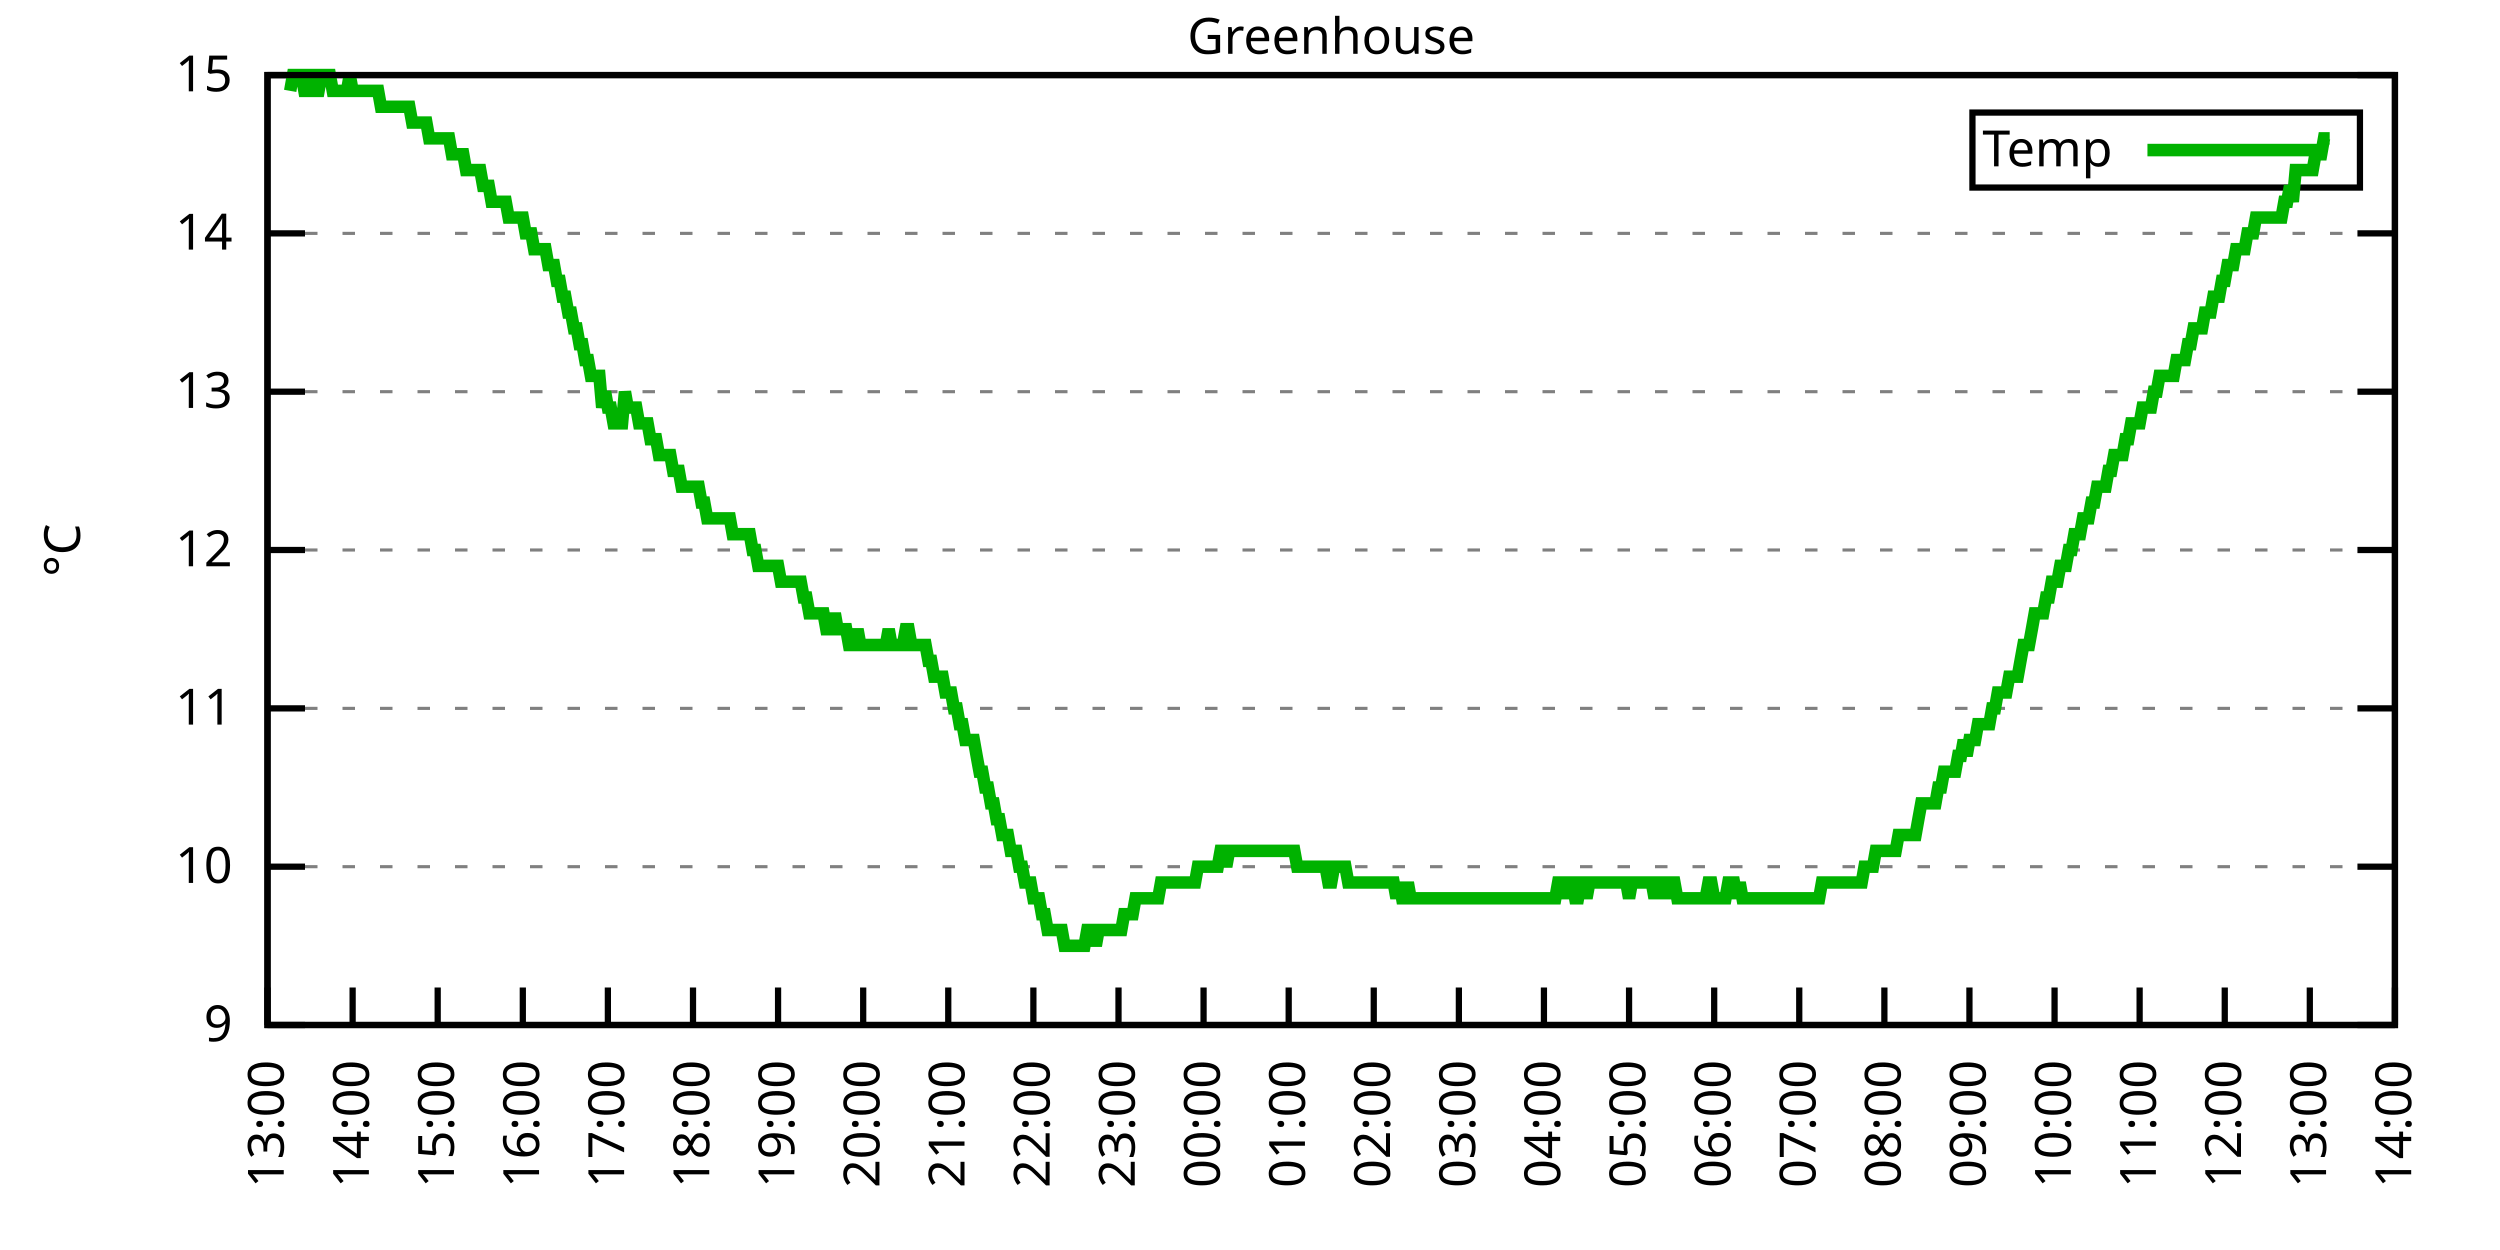
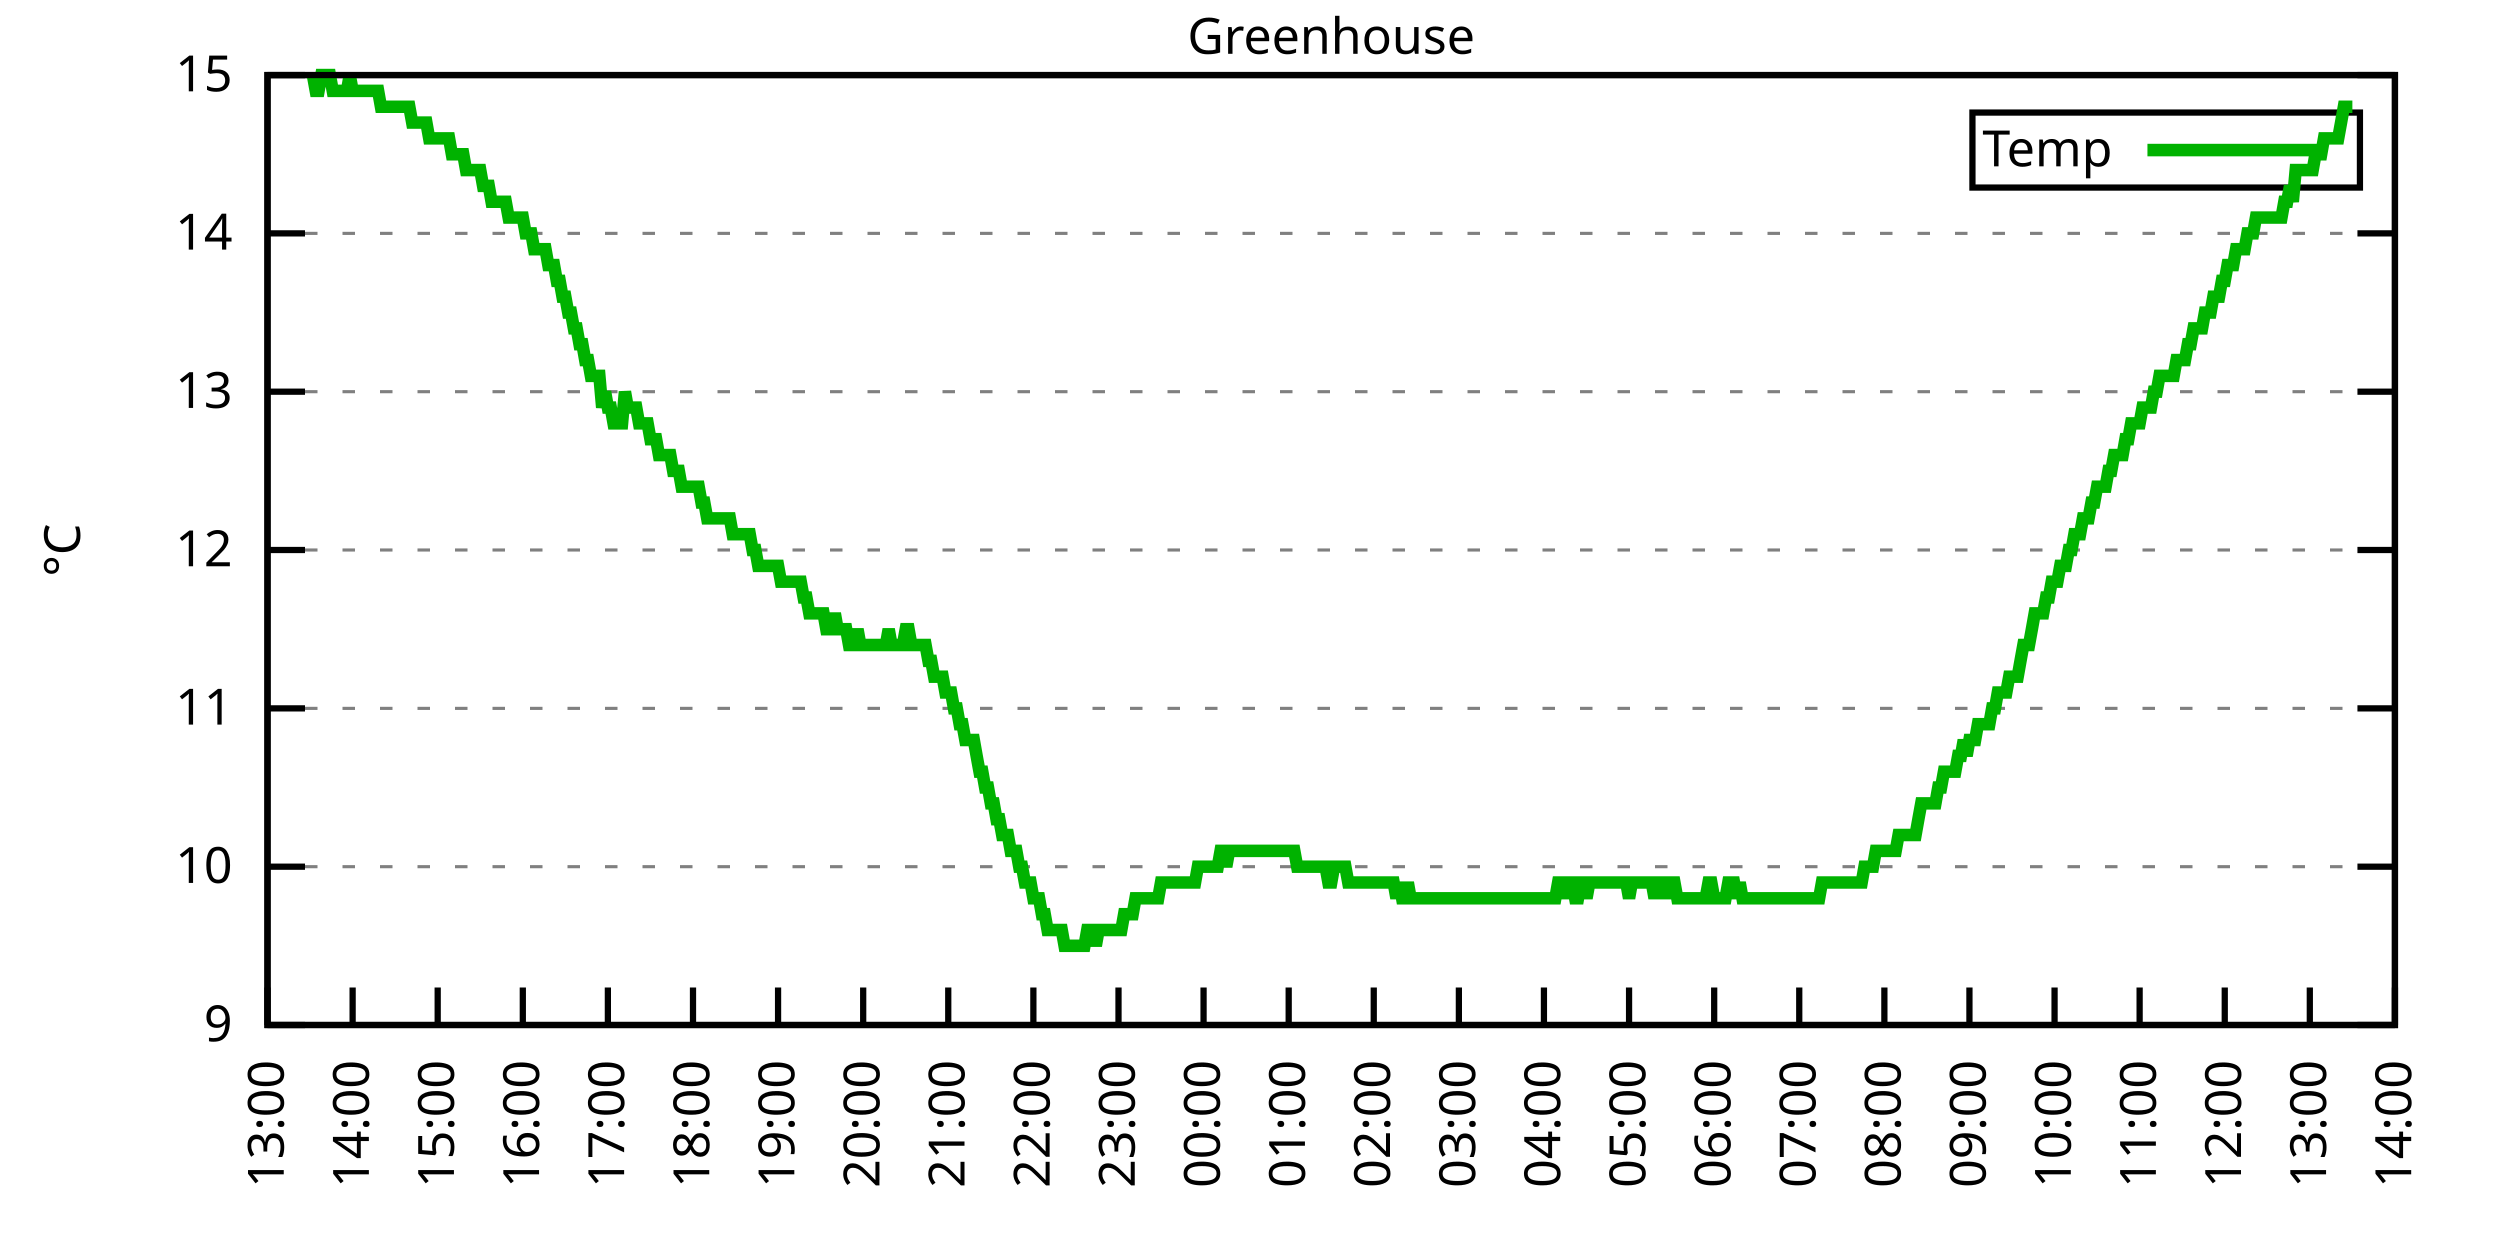
<svg xmlns="http://www.w3.org/2000/svg" xmlns:xlink="http://www.w3.org/1999/xlink" width="400" height="200" viewBox="0 0 400 200">
  <g id="gnuplot_canvas">
    <rect x="0" y="0" width="400" height="200" fill="none" />
    <defs>
      <circle id="gpDot" r="0.5" stroke-width="0.5" stroke="currentColor" />
      <path id="gpPt0" stroke-width="0.333" stroke="currentColor" d="M-1,0 h2 M0,-1 v2" />
      <path id="gpPt1" stroke-width="0.333" stroke="currentColor" d="M-1,-1 L1,1 M1,-1 L-1,1" />
      <path id="gpPt2" stroke-width="0.333" stroke="currentColor" d="M-1,0 L1,0 M0,-1 L0,1 M-1,-1 L1,1 M-1,1 L1,-1" />
      <rect id="gpPt3" stroke-width="0.333" stroke="currentColor" x="-1" y="-1" width="2" height="2" />
      <rect id="gpPt4" stroke-width="0.333" stroke="currentColor" fill="currentColor" x="-1" y="-1" width="2" height="2" />
      <circle id="gpPt5" stroke-width="0.333" stroke="currentColor" cx="0" cy="0" r="1" />
      <use xlink:href="#gpPt5" id="gpPt6" fill="currentColor" stroke="none" />
      <path id="gpPt7" stroke-width="0.333" stroke="currentColor" d="M0,-1.33 L-1.33,0.67 L1.33,0.67 z" />
      <use xlink:href="#gpPt7" id="gpPt8" fill="currentColor" stroke="none" />
      <use xlink:href="#gpPt7" id="gpPt9" stroke="currentColor" transform="rotate(180)" />
      <use xlink:href="#gpPt9" id="gpPt10" fill="currentColor" stroke="none" />
      <use xlink:href="#gpPt3" id="gpPt11" stroke="currentColor" transform="rotate(45)" />
      <use xlink:href="#gpPt11" id="gpPt12" fill="currentColor" stroke="none" />
      <path id="gpPt13" stroke-width="0.333" stroke="currentColor" d="M0,1.330 L1.265,0.411 L0.782,-1.067 L-0.782,-1.076 L-1.265,0.411 z" />
      <use xlink:href="#gpPt13" id="gpPt14" fill="currentColor" stroke="none" />
      <filter id="textbox" filterUnits="objectBoundingBox" x="0" y="0" height="1" width="1">
        <feFlood flood-color="white" flood-opacity="1" result="bgnd" />
        <feComposite in="SourceGraphic" in2="bgnd" operator="atop" />
      </filter>
      <filter id="greybox" filterUnits="objectBoundingBox" x="0" y="0" height="1" width="1">
        <feFlood flood-color="lightgrey" flood-opacity="1" result="grey" />
        <feComposite in="SourceGraphic" in2="grey" operator="atop" />
      </filter>
    </defs>
    <g fill="none" color="white" stroke="currentColor" stroke-width="1.00" stroke-linecap="butt" stroke-linejoin="miter">
</g>
    <g fill="none" color="black" stroke="currentColor" stroke-width="1.00" stroke-linecap="butt" stroke-linejoin="miter">
      <g stroke="none" shape-rendering="crispEdges">
        <polygon fill="rgb(255, 255, 255)" points="42.80,164.00 383.18,164.00 383.18,12.02 42.80,12.02 " />
      </g>
    </g>
    <g fill="none" color="black" stroke="currentColor" stroke-width="1.00" stroke-linecap="butt" stroke-linejoin="miter">
</g>
    <g fill="none" color="black" stroke="black" stroke-width="0.50" stroke-linecap="butt" stroke-linejoin="miter">
</g>
    <g fill="none" color="gray" stroke="currentColor" stroke-width="0.50" stroke-linecap="butt" stroke-linejoin="miter">
      <path stroke="gray" stroke-dasharray="2,4" class="gridline" d="M42.80,164.00 L383.19,164.00  " />
    </g>
    <g fill="none" color="gray" stroke="gray" stroke-width="1.00" stroke-linecap="butt" stroke-linejoin="miter">
</g>
    <g fill="none" color="black" stroke="currentColor" stroke-width="1.00" stroke-linecap="butt" stroke-linejoin="miter">
      <path stroke="black" d="M42.80,164.00 L48.80,164.00 M383.19,164.00 L377.19,164.00  " />
      <g transform="translate(37.20,166.60)" stroke="none" fill="black" font-family="Sans" font-size="8.00" text-anchor="end">
        <text>
          <tspan font-family="Sans"> 9</tspan>
        </text>
      </g>
    </g>
    <g fill="none" color="black" stroke="currentColor" stroke-width="1.00" stroke-linecap="butt" stroke-linejoin="miter">
</g>
    <g fill="none" color="black" stroke="black" stroke-width="0.50" stroke-linecap="butt" stroke-linejoin="miter">
</g>
    <g fill="none" color="gray" stroke="currentColor" stroke-width="0.50" stroke-linecap="butt" stroke-linejoin="miter">
      <path stroke="gray" stroke-dasharray="2,4" class="gridline" d="M42.80,138.67 L383.19,138.67  " />
    </g>
    <g fill="none" color="gray" stroke="gray" stroke-width="1.00" stroke-linecap="butt" stroke-linejoin="miter">
</g>
    <g fill="none" color="black" stroke="currentColor" stroke-width="1.00" stroke-linecap="butt" stroke-linejoin="miter">
      <path stroke="black" d="M42.80,138.67 L48.80,138.67 M383.19,138.67 L377.19,138.67  " />
      <g transform="translate(37.20,141.27)" stroke="none" fill="black" font-family="Sans" font-size="8.00" text-anchor="end">
        <text>
          <tspan font-family="Sans"> 10</tspan>
        </text>
      </g>
    </g>
    <g fill="none" color="black" stroke="currentColor" stroke-width="1.00" stroke-linecap="butt" stroke-linejoin="miter">
</g>
    <g fill="none" color="black" stroke="black" stroke-width="0.50" stroke-linecap="butt" stroke-linejoin="miter">
</g>
    <g fill="none" color="gray" stroke="currentColor" stroke-width="0.50" stroke-linecap="butt" stroke-linejoin="miter">
      <path stroke="gray" stroke-dasharray="2,4" class="gridline" d="M42.80,113.34 L383.19,113.34  " />
    </g>
    <g fill="none" color="gray" stroke="gray" stroke-width="1.00" stroke-linecap="butt" stroke-linejoin="miter">
</g>
    <g fill="none" color="black" stroke="currentColor" stroke-width="1.00" stroke-linecap="butt" stroke-linejoin="miter">
      <path stroke="black" d="M42.80,113.34 L48.80,113.34 M383.19,113.34 L377.19,113.34  " />
      <g transform="translate(37.20,115.94)" stroke="none" fill="black" font-family="Sans" font-size="8.00" text-anchor="end">
        <text>
          <tspan font-family="Sans"> 11</tspan>
        </text>
      </g>
    </g>
    <g fill="none" color="black" stroke="currentColor" stroke-width="1.00" stroke-linecap="butt" stroke-linejoin="miter">
</g>
    <g fill="none" color="black" stroke="black" stroke-width="0.50" stroke-linecap="butt" stroke-linejoin="miter">
</g>
    <g fill="none" color="gray" stroke="currentColor" stroke-width="0.50" stroke-linecap="butt" stroke-linejoin="miter">
      <path stroke="gray" stroke-dasharray="2,4" class="gridline" d="M42.80,88.00 L383.19,88.00  " />
    </g>
    <g fill="none" color="gray" stroke="gray" stroke-width="1.00" stroke-linecap="butt" stroke-linejoin="miter">
</g>
    <g fill="none" color="black" stroke="currentColor" stroke-width="1.00" stroke-linecap="butt" stroke-linejoin="miter">
      <path stroke="black" d="M42.80,88.00 L48.80,88.00 M383.19,88.00 L377.19,88.00  " />
      <g transform="translate(37.20,90.60)" stroke="none" fill="black" font-family="Sans" font-size="8.00" text-anchor="end">
        <text>
          <tspan font-family="Sans"> 12</tspan>
        </text>
      </g>
    </g>
    <g fill="none" color="black" stroke="currentColor" stroke-width="1.00" stroke-linecap="butt" stroke-linejoin="miter">
</g>
    <g fill="none" color="black" stroke="black" stroke-width="0.50" stroke-linecap="butt" stroke-linejoin="miter">
</g>
    <g fill="none" color="gray" stroke="currentColor" stroke-width="0.50" stroke-linecap="butt" stroke-linejoin="miter">
      <path stroke="gray" stroke-dasharray="2,4" class="gridline" d="M42.80,62.67 L383.19,62.67  " />
    </g>
    <g fill="none" color="gray" stroke="gray" stroke-width="1.00" stroke-linecap="butt" stroke-linejoin="miter">
</g>
    <g fill="none" color="black" stroke="currentColor" stroke-width="1.00" stroke-linecap="butt" stroke-linejoin="miter">
      <path stroke="black" d="M42.80,62.67 L48.80,62.67 M383.19,62.67 L377.19,62.67  " />
      <g transform="translate(37.20,65.27)" stroke="none" fill="black" font-family="Sans" font-size="8.00" text-anchor="end">
        <text>
          <tspan font-family="Sans"> 13</tspan>
        </text>
      </g>
    </g>
    <g fill="none" color="black" stroke="currentColor" stroke-width="1.00" stroke-linecap="butt" stroke-linejoin="miter">
</g>
    <g fill="none" color="black" stroke="black" stroke-width="0.50" stroke-linecap="butt" stroke-linejoin="miter">
</g>
    <g fill="none" color="gray" stroke="currentColor" stroke-width="0.50" stroke-linecap="butt" stroke-linejoin="miter">
      <path stroke="gray" stroke-dasharray="2,4" class="gridline" d="M42.80,37.34 L383.19,37.34  " />
    </g>
    <g fill="none" color="gray" stroke="gray" stroke-width="1.00" stroke-linecap="butt" stroke-linejoin="miter">
</g>
    <g fill="none" color="black" stroke="currentColor" stroke-width="1.00" stroke-linecap="butt" stroke-linejoin="miter">
      <path stroke="black" d="M42.80,37.34 L48.80,37.34 M383.19,37.34 L377.19,37.34  " />
      <g transform="translate(37.20,39.94)" stroke="none" fill="black" font-family="Sans" font-size="8.00" text-anchor="end">
        <text>
          <tspan font-family="Sans"> 14</tspan>
        </text>
      </g>
    </g>
    <g fill="none" color="black" stroke="currentColor" stroke-width="1.00" stroke-linecap="butt" stroke-linejoin="miter">
</g>
    <g fill="none" color="black" stroke="black" stroke-width="0.50" stroke-linecap="butt" stroke-linejoin="miter">
</g>
    <g fill="none" color="gray" stroke="currentColor" stroke-width="0.50" stroke-linecap="butt" stroke-linejoin="miter">
      <path stroke="gray" stroke-dasharray="2,4" class="gridline" d="M42.80,12.01 L383.19,12.01  " />
    </g>
    <g fill="none" color="gray" stroke="gray" stroke-width="1.00" stroke-linecap="butt" stroke-linejoin="miter">
</g>
    <g fill="none" color="black" stroke="currentColor" stroke-width="1.00" stroke-linecap="butt" stroke-linejoin="miter">
      <path stroke="black" d="M42.80,12.01 L48.80,12.01 M383.19,12.01 L377.19,12.01  " />
      <g transform="translate(37.20,14.61)" stroke="none" fill="black" font-family="Sans" font-size="8.00" text-anchor="end">
        <text>
          <tspan font-family="Sans"> 15</tspan>
        </text>
      </g>
    </g>
    <g fill="none" color="black" stroke="currentColor" stroke-width="1.00" stroke-linecap="butt" stroke-linejoin="miter">
      <path stroke="black" d="M42.80,164.00 L42.80,158.00  " />
      <g transform="translate(45.40,169.60) rotate(270.00)" stroke="none" fill="black" font-family="Sans" font-size="8.00" text-anchor="end">
        <text>
          <tspan font-family="Sans">13:00</tspan>
        </text>
      </g>
    </g>
    <g fill="none" color="black" stroke="currentColor" stroke-width="1.00" stroke-linecap="butt" stroke-linejoin="miter">
      <path stroke="black" d="M56.42,164.00 L56.42,158.00  " />
      <g transform="translate(59.02,169.60) rotate(270.00)" stroke="none" fill="black" font-family="Sans" font-size="8.00" text-anchor="end">
        <text>
          <tspan font-family="Sans">14:00</tspan>
        </text>
      </g>
    </g>
    <g fill="none" color="black" stroke="currentColor" stroke-width="1.00" stroke-linecap="butt" stroke-linejoin="miter">
      <path stroke="black" d="M70.03,164.00 L70.03,158.00  " />
      <g transform="translate(72.63,169.60) rotate(270.00)" stroke="none" fill="black" font-family="Sans" font-size="8.00" text-anchor="end">
        <text>
          <tspan font-family="Sans">15:00</tspan>
        </text>
      </g>
    </g>
    <g fill="none" color="black" stroke="currentColor" stroke-width="1.00" stroke-linecap="butt" stroke-linejoin="miter">
      <path stroke="black" d="M83.65,164.00 L83.65,158.00  " />
      <g transform="translate(86.25,169.60) rotate(270.00)" stroke="none" fill="black" font-family="Sans" font-size="8.00" text-anchor="end">
        <text>
          <tspan font-family="Sans">16:00</tspan>
        </text>
      </g>
    </g>
    <g fill="none" color="black" stroke="currentColor" stroke-width="1.00" stroke-linecap="butt" stroke-linejoin="miter">
      <path stroke="black" d="M97.26,164.00 L97.26,158.00  " />
      <g transform="translate(99.86,169.60) rotate(270.00)" stroke="none" fill="black" font-family="Sans" font-size="8.00" text-anchor="end">
        <text>
          <tspan font-family="Sans">17:00</tspan>
        </text>
      </g>
    </g>
    <g fill="none" color="black" stroke="currentColor" stroke-width="1.00" stroke-linecap="butt" stroke-linejoin="miter">
      <path stroke="black" d="M110.88,164.00 L110.88,158.00  " />
      <g transform="translate(113.48,169.60) rotate(270.00)" stroke="none" fill="black" font-family="Sans" font-size="8.00" text-anchor="end">
        <text>
          <tspan font-family="Sans">18:00</tspan>
        </text>
      </g>
    </g>
    <g fill="none" color="black" stroke="currentColor" stroke-width="1.00" stroke-linecap="butt" stroke-linejoin="miter">
      <path stroke="black" d="M124.49,164.00 L124.49,158.00  " />
      <g transform="translate(127.09,169.60) rotate(270.00)" stroke="none" fill="black" font-family="Sans" font-size="8.00" text-anchor="end">
        <text>
          <tspan font-family="Sans">19:00</tspan>
        </text>
      </g>
    </g>
    <g fill="none" color="black" stroke="currentColor" stroke-width="1.00" stroke-linecap="butt" stroke-linejoin="miter">
      <path stroke="black" d="M138.11,164.00 L138.11,158.00  " />
      <g transform="translate(140.71,169.60) rotate(270.00)" stroke="none" fill="black" font-family="Sans" font-size="8.00" text-anchor="end">
        <text>
          <tspan font-family="Sans">20:00</tspan>
        </text>
      </g>
    </g>
    <g fill="none" color="black" stroke="currentColor" stroke-width="1.00" stroke-linecap="butt" stroke-linejoin="miter">
      <path stroke="black" d="M151.72,164.00 L151.72,158.00  " />
      <g transform="translate(154.32,169.60) rotate(270.00)" stroke="none" fill="black" font-family="Sans" font-size="8.00" text-anchor="end">
        <text>
          <tspan font-family="Sans">21:00</tspan>
        </text>
      </g>
    </g>
    <g fill="none" color="black" stroke="currentColor" stroke-width="1.00" stroke-linecap="butt" stroke-linejoin="miter">
      <path stroke="black" d="M165.34,164.00 L165.34,158.00  " />
      <g transform="translate(167.94,169.60) rotate(270.00)" stroke="none" fill="black" font-family="Sans" font-size="8.00" text-anchor="end">
        <text>
          <tspan font-family="Sans">22:00</tspan>
        </text>
      </g>
    </g>
    <g fill="none" color="black" stroke="currentColor" stroke-width="1.00" stroke-linecap="butt" stroke-linejoin="miter">
      <path stroke="black" d="M178.96,164.00 L178.96,158.00  " />
      <g transform="translate(181.56,169.60) rotate(270.00)" stroke="none" fill="black" font-family="Sans" font-size="8.00" text-anchor="end">
        <text>
          <tspan font-family="Sans">23:00</tspan>
        </text>
      </g>
    </g>
    <g fill="none" color="black" stroke="currentColor" stroke-width="1.00" stroke-linecap="butt" stroke-linejoin="miter">
      <path stroke="black" d="M192.57,164.00 L192.57,158.00  " />
      <g transform="translate(195.17,169.60) rotate(270.00)" stroke="none" fill="black" font-family="Sans" font-size="8.00" text-anchor="end">
        <text>
          <tspan font-family="Sans">00:00</tspan>
        </text>
      </g>
    </g>
    <g fill="none" color="black" stroke="currentColor" stroke-width="1.00" stroke-linecap="butt" stroke-linejoin="miter">
      <path stroke="black" d="M206.19,164.00 L206.19,158.00  " />
      <g transform="translate(208.79,169.60) rotate(270.00)" stroke="none" fill="black" font-family="Sans" font-size="8.00" text-anchor="end">
        <text>
          <tspan font-family="Sans">01:00</tspan>
        </text>
      </g>
    </g>
    <g fill="none" color="black" stroke="currentColor" stroke-width="1.00" stroke-linecap="butt" stroke-linejoin="miter">
      <path stroke="black" d="M219.80,164.00 L219.80,158.00  " />
      <g transform="translate(222.40,169.60) rotate(270.00)" stroke="none" fill="black" font-family="Sans" font-size="8.00" text-anchor="end">
        <text>
          <tspan font-family="Sans">02:00</tspan>
        </text>
      </g>
    </g>
    <g fill="none" color="black" stroke="currentColor" stroke-width="1.00" stroke-linecap="butt" stroke-linejoin="miter">
      <path stroke="black" d="M233.42,164.00 L233.42,158.00  " />
      <g transform="translate(236.02,169.60) rotate(270.00)" stroke="none" fill="black" font-family="Sans" font-size="8.00" text-anchor="end">
        <text>
          <tspan font-family="Sans">03:00</tspan>
        </text>
      </g>
    </g>
    <g fill="none" color="black" stroke="currentColor" stroke-width="1.00" stroke-linecap="butt" stroke-linejoin="miter">
      <path stroke="black" d="M247.03,164.00 L247.03,158.00  " />
      <g transform="translate(249.63,169.60) rotate(270.00)" stroke="none" fill="black" font-family="Sans" font-size="8.00" text-anchor="end">
        <text>
          <tspan font-family="Sans">04:00</tspan>
        </text>
      </g>
    </g>
    <g fill="none" color="black" stroke="currentColor" stroke-width="1.00" stroke-linecap="butt" stroke-linejoin="miter">
      <path stroke="black" d="M260.65,164.00 L260.65,158.00  " />
      <g transform="translate(263.25,169.60) rotate(270.00)" stroke="none" fill="black" font-family="Sans" font-size="8.00" text-anchor="end">
        <text>
          <tspan font-family="Sans">05:00</tspan>
        </text>
      </g>
    </g>
    <g fill="none" color="black" stroke="currentColor" stroke-width="1.00" stroke-linecap="butt" stroke-linejoin="miter">
      <path stroke="black" d="M274.27,164.00 L274.27,158.00  " />
      <g transform="translate(276.87,169.60) rotate(270.00)" stroke="none" fill="black" font-family="Sans" font-size="8.00" text-anchor="end">
        <text>
          <tspan font-family="Sans">06:00</tspan>
        </text>
      </g>
    </g>
    <g fill="none" color="black" stroke="currentColor" stroke-width="1.00" stroke-linecap="butt" stroke-linejoin="miter">
      <path stroke="black" d="M287.88,164.00 L287.88,158.00  " />
      <g transform="translate(290.48,169.60) rotate(270.00)" stroke="none" fill="black" font-family="Sans" font-size="8.00" text-anchor="end">
        <text>
          <tspan font-family="Sans">07:00</tspan>
        </text>
      </g>
    </g>
    <g fill="none" color="black" stroke="currentColor" stroke-width="1.00" stroke-linecap="butt" stroke-linejoin="miter">
      <path stroke="black" d="M301.50,164.00 L301.50,158.00  " />
      <g transform="translate(304.10,169.60) rotate(270.00)" stroke="none" fill="black" font-family="Sans" font-size="8.00" text-anchor="end">
        <text>
          <tspan font-family="Sans">08:00</tspan>
        </text>
      </g>
    </g>
    <g fill="none" color="black" stroke="currentColor" stroke-width="1.00" stroke-linecap="butt" stroke-linejoin="miter">
      <path stroke="black" d="M315.11,164.00 L315.11,158.00  " />
      <g transform="translate(317.71,169.60) rotate(270.00)" stroke="none" fill="black" font-family="Sans" font-size="8.00" text-anchor="end">
        <text>
          <tspan font-family="Sans">09:00</tspan>
        </text>
      </g>
    </g>
    <g fill="none" color="black" stroke="currentColor" stroke-width="1.00" stroke-linecap="butt" stroke-linejoin="miter">
      <path stroke="black" d="M328.73,164.00 L328.73,158.00  " />
      <g transform="translate(331.33,169.60) rotate(270.00)" stroke="none" fill="black" font-family="Sans" font-size="8.00" text-anchor="end">
        <text>
          <tspan font-family="Sans">10:00</tspan>
        </text>
      </g>
    </g>
    <g fill="none" color="black" stroke="currentColor" stroke-width="1.00" stroke-linecap="butt" stroke-linejoin="miter">
      <path stroke="black" d="M342.34,164.00 L342.34,158.00  " />
      <g transform="translate(344.94,169.60) rotate(270.00)" stroke="none" fill="black" font-family="Sans" font-size="8.00" text-anchor="end">
        <text>
          <tspan font-family="Sans">11:00</tspan>
        </text>
      </g>
    </g>
    <g fill="none" color="black" stroke="currentColor" stroke-width="1.00" stroke-linecap="butt" stroke-linejoin="miter">
      <path stroke="black" d="M355.96,164.00 L355.96,158.00  " />
      <g transform="translate(358.56,169.60) rotate(270.00)" stroke="none" fill="black" font-family="Sans" font-size="8.00" text-anchor="end">
        <text>
          <tspan font-family="Sans">12:00</tspan>
        </text>
      </g>
    </g>
    <g fill="none" color="black" stroke="currentColor" stroke-width="1.00" stroke-linecap="butt" stroke-linejoin="miter">
      <path stroke="black" d="M369.57,164.00 L369.57,158.00  " />
      <g transform="translate(372.17,169.60) rotate(270.00)" stroke="none" fill="black" font-family="Sans" font-size="8.00" text-anchor="end">
        <text>
          <tspan font-family="Sans">13:00</tspan>
        </text>
      </g>
    </g>
    <g fill="none" color="black" stroke="currentColor" stroke-width="1.00" stroke-linecap="butt" stroke-linejoin="miter">
      <path stroke="black" d="M383.19,164.00 L383.19,158.00  " />
      <g transform="translate(385.79,169.60) rotate(270.00)" stroke="none" fill="black" font-family="Sans" font-size="8.00" text-anchor="end">
        <text>
          <tspan font-family="Sans">14:00</tspan>
        </text>
      </g>
    </g>
    <g fill="none" color="black" stroke="currentColor" stroke-width="1.00" stroke-linecap="butt" stroke-linejoin="miter">
</g>
    <g fill="none" color="black" stroke="currentColor" stroke-width="1.00" stroke-linecap="butt" stroke-linejoin="miter">
      <path stroke="black" d="M42.80,12.01 L42.80,164.00 L383.19,164.00 L383.19,12.01 L42.80,12.01 Z  " />
    </g>
    <g fill="none" color="black" stroke="currentColor" stroke-width="1.00" stroke-linecap="butt" stroke-linejoin="miter">
</g>
    <g fill="none" color="black" stroke="currentColor" stroke-width="1.00" stroke-linecap="butt" stroke-linejoin="miter">
      <path stroke="black" d="M315.59,30.01 L315.59,18.01 L377.59,18.01 L377.59,30.01 L315.59,30.01 Z  " />
    </g>
    <g id="Greenhouse_plot_1">
      <g fill="none" color="white" stroke="black" stroke-width="2.00" stroke-linecap="butt" stroke-linejoin="miter">
</g>
      <g fill="none" color="black" stroke="currentColor" stroke-width="2.00" stroke-linecap="butt" stroke-linejoin="miter">
        <g transform="translate(337.99,26.61)" stroke="none" fill="black" font-family="Sans" font-size="8.00" text-anchor="end">
          <text>
            <tspan font-family="Sans">Temp</tspan>
          </text>
        </g>
      </g>
      <g fill="none" color="black" stroke="currentColor" stroke-width="2.00" stroke-linecap="butt" stroke-linejoin="miter">
-         <path stroke="rgb(  0, 178,   0)" d="M343.59,24.01 L371.99,24.01 M46.43,14.54 L46.88,12.01 L47.34,12.01 L47.79,12.01 L48.25,12.01 L48.70,14.54   L49.15,14.54 L49.61,12.01 L50.06,12.01 L50.52,14.54 L50.97,14.54 L51.42,12.01 L51.88,12.01 L52.33,12.01   L52.78,12.01 L53.24,14.54 L53.69,14.54 L54.15,14.54 L54.60,14.54 L55.05,14.54 L55.51,14.54 L55.96,12.01   L56.42,14.54 L56.87,14.54 L57.32,14.54 L57.78,14.54 L58.23,14.54 L58.68,14.54 L59.14,14.54 L59.59,14.54   L60.05,14.54 L60.50,14.54 L60.95,17.08 L61.41,17.08 L61.86,17.08 L62.32,17.08 L62.77,17.08 L63.22,17.08   L63.68,17.08 L64.13,17.08 L64.58,17.08 L65.04,17.08 L65.49,17.08 L65.95,19.61 L66.40,19.61 L66.85,19.61   L67.31,19.61 L67.76,19.61 L68.22,19.61 L68.67,22.14 L69.12,22.14 L69.58,22.14 L70.03,22.14 L70.49,22.14   L70.94,22.14 L71.39,22.14 L71.85,22.14 L72.30,24.68 L72.75,24.68 L73.21,24.68 L73.66,24.68 L74.12,24.68   L74.57,27.21 L75.02,27.21 L75.48,27.21 L75.93,27.21 L76.39,27.21 L76.84,27.21 L77.29,29.74 L77.75,29.74   L78.20,29.74 L78.65,32.28 L79.11,32.28 L79.56,32.28 L80.02,32.28 L80.47,32.28 L80.92,32.28 L81.38,34.81   L81.83,34.81 L82.29,34.81 L82.74,34.81 L83.19,34.81 L83.65,34.81 L84.10,37.34 L84.55,37.34 L85.01,37.34   L85.46,39.87 L85.92,39.87 L86.37,39.87 L86.82,39.87 L87.28,39.87 L87.73,42.41 L88.19,42.41 L88.64,42.41   L89.09,44.94 L89.55,44.94 L90.00,47.47 L90.45,47.47 L90.91,50.01 L91.36,50.01 L91.82,52.54 L92.27,52.54   L92.72,55.07 L93.18,55.07 L93.63,57.61 L94.09,57.61 L94.54,60.14 L94.99,60.14 L95.45,60.14 L95.90,60.14   L96.35,65.21 L96.81,62.67 L97.26,65.21 L97.72,65.21 L98.17,67.74 L98.62,67.74 L99.08,67.74 L99.53,67.74   L99.99,62.67 L100.44,65.21 L100.89,65.21 L101.35,65.21 L101.80,65.21 L102.25,67.74 L102.71,67.74 L103.16,67.74   L103.62,67.74 L104.07,70.27 L104.52,70.27 L104.98,70.27 L105.43,72.81 L105.89,72.81 L106.34,72.81 L106.79,72.81   L107.25,72.81 L107.70,75.34 L108.15,75.34 L108.61,75.34 L109.06,77.87 L109.52,77.87 L109.97,77.87 L110.42,77.87   L110.88,77.87 L111.33,77.87 L111.79,77.87 L112.24,80.41 L112.69,80.41 L113.15,82.94 L113.60,82.94 L114.05,82.94   L114.51,82.94 L114.96,82.94 L115.42,82.94 L115.87,82.94 L116.32,82.94 L116.78,82.94 L117.23,85.47 L117.69,85.47   L118.14,85.47 L118.59,85.47 L119.05,85.47 L119.50,85.47 L119.96,85.47 L120.41,88.00 L120.86,88.00 L121.32,90.54   L121.77,90.54 L122.22,90.54 L122.68,90.54 L123.13,90.54 L123.59,90.54 L124.04,90.54 L124.49,90.54 L124.95,93.07   L125.40,93.07 L125.86,93.07 L126.31,93.07 L126.76,93.07 L127.22,93.07 L127.67,93.07 L128.12,93.07 L128.58,95.60   L129.03,95.60 L129.49,98.14 L129.94,98.14 L130.39,98.14 L130.85,98.14 L131.30,98.14 L131.76,98.14 L132.21,100.67   L132.66,100.67 L133.12,100.67 L133.57,98.14 L134.02,100.67 L134.48,100.67 L134.93,100.67 L135.39,100.67 L135.84,103.20   L136.29,103.20 L136.75,103.20 L137.20,100.67 L137.66,103.20 L138.11,103.20 L138.56,103.20 L139.02,103.20 L139.47,103.20   L139.92,103.20 L140.38,103.20 L140.83,103.20 L141.29,103.20 L141.74,103.20 L142.19,100.67 L142.65,103.20 L143.10,103.20   L143.56,103.20 L144.01,103.20 L144.46,103.20 L144.92,100.67 L145.37,100.67 L145.82,103.20 L146.28,103.20 L146.73,103.20   L147.19,103.20 L147.64,103.20 L148.09,103.20 L148.55,105.74 L149.00,105.74 L149.46,108.27 L149.91,108.27 L150.36,108.27   L150.82,108.27 L151.27,110.80 L151.72,110.80 L152.18,110.80 L152.63,113.34 L153.09,113.34 L153.54,115.87 L153.99,115.87   L154.45,118.40 L154.90,118.40 L155.36,118.40 L155.81,118.40 L156.26,120.94 L156.72,123.47 L157.17,123.47 L157.62,126.00   L158.08,126.00 L158.53,128.54 L158.99,128.54 L159.44,131.07 L159.89,131.07 L160.35,133.60 L160.80,133.60 L161.26,133.60   L161.71,136.14 L162.16,136.14 L162.62,136.14 L163.07,138.67 L163.52,138.67 L163.98,141.20 L164.43,141.20 L164.89,141.20   L165.34,143.73 L165.79,143.73 L166.25,143.73 L166.70,146.27 L167.16,146.27 L167.61,148.80 L168.06,148.80 L168.52,148.80   L168.97,148.80 L169.43,148.80 L169.88,148.80 L170.33,151.33 L170.79,151.33 L171.24,151.33 L171.69,151.33 L172.15,151.33   L172.60,151.33 L173.06,151.33 L173.51,151.33 L173.96,148.80 L174.42,148.80 L174.87,148.80 L175.33,151.33 L175.78,148.80   L176.23,148.80 L176.69,148.80 L177.14,148.80 L177.59,148.80 L178.05,148.80 L178.50,148.80 L178.96,148.80 L179.41,148.80   L179.86,146.27 L180.32,146.27 L180.77,146.27 L181.23,146.27 L181.68,143.73 L182.13,143.73 L182.59,143.73 L183.04,143.73   L183.49,143.73 L183.95,143.73 L184.40,143.73 L184.86,143.73 L185.31,143.73 L185.76,141.20 L186.22,141.20 L186.67,141.20   L187.13,141.20 L187.58,141.20 L188.03,141.20 L188.49,141.20 L188.94,141.20 L189.39,141.20 L189.85,141.20 L190.30,141.20   L190.76,141.20 L191.21,141.20 L191.66,138.67 L192.12,138.67 L192.57,138.67 L193.03,138.67 L193.48,138.67 L193.93,138.67   L194.39,138.67 L194.84,138.67 L195.29,136.14 L195.75,136.14 L196.20,138.67 L196.66,136.14 L197.11,136.14 L197.56,136.14   L198.02,136.14 L198.47,136.14 L198.93,136.14 L199.38,136.14 L199.83,136.14 L200.29,136.14 L200.74,136.14 L201.19,136.14   L201.65,136.14 L202.10,136.14 L202.56,136.14 L203.01,136.14 L203.46,136.14 L203.92,136.14 L204.37,136.14 L204.83,136.14   L205.28,136.14 L205.73,136.14 L206.19,136.14 L206.64,136.14 L207.09,136.14 L207.55,138.67 L208.00,138.67 L208.46,138.67   L208.91,138.67 L209.36,138.67 L209.82,138.67 L210.27,138.67 L210.73,138.67 L211.18,138.67 L211.63,138.67 L212.09,138.67   L212.54,141.20 L213.00,141.20 L213.45,138.67 L213.90,138.67 L214.36,138.67 L214.81,138.67 L215.26,138.67 L215.72,141.20   L216.17,141.20 L216.63,141.20 L217.08,141.20 L217.53,141.20 L217.99,141.20 L218.44,141.20 L218.90,141.20 L219.35,141.20   L219.80,141.20 L220.26,141.20 L220.71,141.20 L221.16,141.20 L221.62,141.20 L222.07,141.20 L222.53,141.20 L222.98,141.20   L223.43,143.73 L223.89,141.20 L224.34,143.73 L224.80,143.73 L225.25,141.20 L225.70,143.73 L226.16,143.73 L226.61,143.73   L227.06,143.73 L227.52,143.73 L227.97,143.73 L228.43,143.73 L228.88,143.73 L229.33,143.73 L229.79,143.73 L230.24,143.73   L230.70,143.73 L231.15,143.73 L231.60,143.73 L232.06,143.73 L232.51,143.73 L232.96,143.73 L233.42,143.73 L233.87,143.73   L234.33,143.73 L234.78,143.73 L235.23,143.73 L235.69,143.73 L236.14,143.73 L236.60,143.73 L237.05,143.73 L237.50,143.73   L237.96,143.73 L238.41,143.73 L238.86,143.73 L239.32,143.73 L239.77,143.73 L240.23,143.73 L240.68,143.73 L241.13,143.73   L241.59,143.73 L242.04,143.73 L242.50,143.73 L242.95,143.73 L243.40,143.73 L243.86,143.73 L244.31,143.73 L244.76,143.73   L245.22,143.73 L245.67,143.73 L246.13,143.73 L246.58,143.73 L247.03,143.73 L247.49,143.73 L247.94,143.73 L248.40,143.73   L248.85,143.73 L249.30,141.20 L249.76,141.20 L250.21,143.73 L250.66,141.20 L251.12,141.20 L251.57,141.20 L252.03,143.73   L252.48,143.73 L252.93,141.20 L253.39,141.20 L253.84,143.73 L254.30,141.20 L254.75,141.20 L255.20,141.20 L255.66,141.20   L256.11,141.20 L256.56,141.20 L257.02,141.20 L257.47,141.20 L257.93,141.20 L258.38,141.20 L258.83,141.20 L259.29,141.20   L259.74,141.20 L260.20,141.20 L260.65,143.73 L261.10,141.20 L261.56,141.20 L262.01,141.20 L262.47,141.20 L262.92,141.20   L263.37,141.20 L263.83,141.20 L264.28,141.20 L264.73,143.73 L265.19,141.20 L265.64,141.20 L266.10,141.20 L266.55,143.73   L267.00,141.20 L267.46,141.20 L267.91,141.20 L268.37,143.73 L268.82,143.73 L269.27,143.73 L269.73,143.73 L270.18,143.73   L270.63,143.73 L271.09,143.73 L271.54,143.73 L272.00,143.73 L272.45,143.73 L272.90,143.73 L273.36,141.20 L273.81,141.20   L274.27,143.73 L274.72,143.73 L275.17,143.73 L275.63,143.73 L276.08,143.73 L276.53,141.20 L276.99,141.20 L277.44,141.20   L277.90,143.73 L278.35,141.20 L278.80,143.73 L279.26,143.73 L279.71,143.73 L280.17,143.73 L280.62,143.73 L281.07,143.73   L281.53,143.73 L281.98,143.73 L282.43,143.73 L282.89,143.73 L283.34,143.73 L283.80,143.73 L284.25,143.73 L284.70,143.73   L285.16,143.73 L285.61,143.73 L286.07,143.73 L286.52,143.73 L286.97,143.73 L287.43,143.73 L287.88,143.73 L288.33,143.73   L288.79,143.73 L289.24,143.73 L289.70,143.73 L290.15,143.73 L290.60,143.73 L291.06,143.73 L291.51,141.20 L291.97,141.20   L292.42,141.20 L292.87,141.20 L293.33,141.20 L293.78,141.20 L294.23,141.20 L294.69,141.20 L295.14,141.20 L295.60,141.20   L296.05,141.20 L296.50,141.20 L296.96,141.20 L297.41,141.20 L297.87,141.20 L298.32,138.67 L298.77,138.67 L299.23,138.67   L299.68,138.67 L300.13,136.14 L300.59,136.14 L301.04,136.14 L301.50,136.14 L301.95,136.14 L302.40,136.14 L302.86,136.14   L303.31,136.14 L303.77,133.60 L304.22,133.60 L304.67,133.60 L305.13,133.60 L305.58,133.60 L306.03,133.60 L306.49,133.60   L306.94,131.07 L307.40,128.54 L307.85,128.54 L308.30,128.54 L308.76,128.54 L309.21,128.54 L309.67,128.54 L310.12,126.00   L310.57,126.00 L311.03,123.47 L311.48,123.47 L311.94,123.47 L312.39,123.47 L312.84,123.47 L313.30,120.94 L313.75,120.94   L314.20,118.40 L314.66,120.94 L315.11,118.40 L315.57,118.40 L316.02,118.40 L316.47,115.87 L316.93,115.87 L317.38,115.87   L317.84,115.87 L318.29,115.87 L318.74,113.34 L319.20,113.34 L319.65,110.80 L320.10,110.80 L320.56,110.80 L321.01,110.80   L321.47,108.27 L321.92,108.27 L322.37,108.27 L322.83,108.27 L323.28,105.74 L323.74,103.20 L324.19,103.20 L324.64,103.20   L325.10,100.67 L325.55,98.14 L326.00,98.14 L326.46,98.14 L326.91,98.14 L327.37,95.60 L327.82,95.60 L328.27,93.07   L328.73,93.07 L329.18,93.07 L329.64,90.54 L330.09,90.54 L330.54,90.54 L331.00,88.00 L331.45,88.00 L331.90,85.47   L332.36,85.47 L332.81,85.47 L333.27,82.94 L333.72,82.94 L334.17,82.94 L334.63,80.41 L335.08,80.41 L335.54,77.87   L335.99,77.87 L336.44,77.87 L336.90,77.87 L337.35,75.34 L337.80,75.34 L338.26,72.81 L338.71,72.81 L339.17,72.81   L339.62,72.81 L340.07,70.27 L340.53,70.27 L340.98,67.74 L341.44,67.74 L341.89,67.74 L342.34,67.74 L342.80,65.21   L343.25,65.21 L343.70,65.21 L344.16,65.21 L344.61,62.67 L345.07,62.67 L345.52,60.14 L345.97,60.14 L346.43,60.14   L346.88,60.14 L347.34,60.14 L347.79,60.14 L348.24,57.61 L348.70,57.61 L349.15,57.61 L349.60,57.61 L350.06,55.07   L350.51,55.07 L350.97,52.54 L351.42,52.54 L351.87,52.54 L352.33,52.54 L352.78,50.01 L353.24,50.01 L353.69,50.01   L354.14,47.47 L354.60,47.47 L355.05,47.47 L355.50,44.94 L355.96,44.94 L356.41,42.41 L356.87,42.41 L357.32,42.41   L357.77,39.87 L358.23,39.87 L358.68,39.87 L359.14,39.87 L359.59,37.34 L360.04,37.34 L360.50,37.34 L360.95,34.81   L361.41,34.81 L361.86,34.81 L362.31,34.81 L362.77,34.81 L363.22,34.81 L363.67,34.81 L364.13,34.81 L364.58,34.81   L365.04,34.81 L365.49,32.28 L365.94,32.28 L366.40,29.74 L366.85,32.28 L367.31,27.21 L367.76,27.21 L368.21,27.21   L368.67,27.21 L369.12,27.21 L369.57,27.21 L370.03,27.21 L370.48,24.68 L370.94,24.68 L371.39,24.68 L371.84,22.14   L372.30,22.14 L372.75,22.14  " />
+         <path stroke="rgb(  0, 178,   0)" d="M343.59,24.01 L371.99,24.01 M50.06,12.01 L50.52,14.54 L50.97,14.54 L51.42,12.01 L51.88,12.01 L52.33,12.01   L52.78,12.01 L53.24,14.54 L53.69,14.54 L54.15,14.54 L54.60,14.54 L55.05,14.54 L55.51,14.54 L55.96,12.01   L56.42,14.54 L56.87,14.54 L57.32,14.54 L57.78,14.54 L58.23,14.54 L58.68,14.54 L59.14,14.54 L59.59,14.54   L60.05,14.54 L60.50,14.54 L60.95,17.08 L61.41,17.08 L61.86,17.08 L62.32,17.08 L62.77,17.08 L63.22,17.08   L63.68,17.08 L64.13,17.08 L64.58,17.08 L65.04,17.08 L65.49,17.08 L65.95,19.61 L66.40,19.61 L66.85,19.61   L67.31,19.61 L67.76,19.61 L68.22,19.61 L68.67,22.14 L69.12,22.14 L69.58,22.14 L70.03,22.14 L70.49,22.14   L70.94,22.14 L71.39,22.14 L71.85,22.14 L72.30,24.68 L72.75,24.68 L73.21,24.68 L73.66,24.68 L74.12,24.68   L74.57,27.21 L75.02,27.21 L75.48,27.21 L75.93,27.21 L76.39,27.21 L76.84,27.21 L77.29,29.74 L77.75,29.74   L78.20,29.74 L78.65,32.28 L79.11,32.28 L79.56,32.28 L80.02,32.28 L80.47,32.28 L80.92,32.28 L81.38,34.81   L81.83,34.81 L82.29,34.81 L82.74,34.81 L83.19,34.81 L83.65,34.81 L84.10,37.34 L84.55,37.34 L85.01,37.34   L85.46,39.87 L85.92,39.87 L86.37,39.87 L86.82,39.87 L87.28,39.87 L87.73,42.41 L88.19,42.41 L88.64,42.41   L89.09,44.94 L89.55,44.94 L90.00,47.47 L90.45,47.47 L90.91,50.01 L91.36,50.01 L91.82,52.54 L92.27,52.54   L92.72,55.07 L93.18,55.07 L93.63,57.61 L94.09,57.61 L94.54,60.14 L94.99,60.14 L95.45,60.14 L95.90,60.14   L96.35,65.21 L96.81,62.67 L97.26,65.21 L97.72,65.21 L98.17,67.74 L98.62,67.74 L99.08,67.74 L99.53,67.74   L99.99,62.67 L100.44,65.21 L100.89,65.21 L101.35,65.21 L101.80,65.21 L102.25,67.74 L102.71,67.74 L103.16,67.74   L103.62,67.74 L104.07,70.27 L104.52,70.27 L104.98,70.27 L105.43,72.81 L105.89,72.81 L106.34,72.81 L106.79,72.81   L107.25,72.81 L107.70,75.34 L108.15,75.34 L108.61,75.34 L109.06,77.87 L109.52,77.87 L109.97,77.87 L110.42,77.87   L110.88,77.87 L111.33,77.87 L111.79,77.87 L112.24,80.41 L112.69,80.41 L113.15,82.94 L113.60,82.94 L114.05,82.94   L114.51,82.94 L114.96,82.94 L115.42,82.94 L115.87,82.94 L116.32,82.94 L116.78,82.94 L117.23,85.47 L117.69,85.47   L118.14,85.47 L118.59,85.47 L119.05,85.47 L119.50,85.47 L119.96,85.47 L120.41,88.00 L120.86,88.00 L121.32,90.54   L121.77,90.54 L122.22,90.54 L122.68,90.54 L123.13,90.54 L123.59,90.54 L124.04,90.54 L124.49,90.54 L124.95,93.07   L125.40,93.07 L125.86,93.07 L126.31,93.07 L126.76,93.07 L127.22,93.07 L127.67,93.07 L128.12,93.07 L128.58,95.60   L129.03,95.60 L129.49,98.14 L129.94,98.14 L130.39,98.14 L130.85,98.14 L131.30,98.14 L131.76,98.14 L132.21,100.67   L132.66,100.67 L133.12,100.67 L133.57,98.14 L134.02,100.67 L134.48,100.67 L134.93,100.67 L135.39,100.67 L135.84,103.20   L136.29,103.20 L136.75,103.20 L137.20,100.67 L137.66,103.20 L138.11,103.20 L138.56,103.20 L139.02,103.20 L139.47,103.20   L139.92,103.20 L140.38,103.20 L140.83,103.20 L141.29,103.20 L141.74,103.20 L142.19,100.67 L142.65,103.20 L143.10,103.20   L143.56,103.20 L144.01,103.20 L144.46,103.20 L144.92,100.67 L145.37,100.67 L145.82,103.20 L146.28,103.20 L146.73,103.20   L147.19,103.20 L147.64,103.20 L148.09,103.20 L148.55,105.74 L149.00,105.74 L149.46,108.27 L149.91,108.27 L150.36,108.27   L150.82,108.27 L151.27,110.80 L151.72,110.80 L152.18,110.80 L152.63,113.34 L153.09,113.34 L153.54,115.87 L153.99,115.87   L154.45,118.40 L154.90,118.40 L155.36,118.40 L155.81,118.40 L156.26,120.94 L156.72,123.47 L157.17,123.47 L157.62,126.00   L158.08,126.00 L158.53,128.54 L158.99,128.54 L159.44,131.07 L159.89,131.07 L160.35,133.60 L160.80,133.60 L161.26,133.60   L161.71,136.14 L162.16,136.14 L162.62,136.14 L163.07,138.67 L163.52,138.67 L163.98,141.20 L164.43,141.20 L164.89,141.20   L165.34,143.73 L165.79,143.73 L166.25,143.73 L166.70,146.27 L167.16,146.27 L167.61,148.80 L168.06,148.80 L168.52,148.80   L168.97,148.80 L169.43,148.80 L169.88,148.80 L170.33,151.33 L170.79,151.33 L171.24,151.33 L171.69,151.33 L172.15,151.33   L172.60,151.33 L173.06,151.33 L173.51,151.33 L173.96,148.80 L174.42,148.80 L174.87,148.80 L175.33,151.33 L175.78,148.80   L176.23,148.80 L176.69,148.80 L177.14,148.80 L177.59,148.80 L178.05,148.80 L178.50,148.80 L178.96,148.80 L179.41,148.80   L179.86,146.27 L180.32,146.27 L180.77,146.27 L181.23,146.27 L181.68,143.73 L182.13,143.73 L182.59,143.73 L183.04,143.73   L183.49,143.73 L183.95,143.73 L184.40,143.73 L184.86,143.73 L185.31,143.73 L185.76,141.20 L186.22,141.20 L186.67,141.20   L187.13,141.20 L187.58,141.20 L188.03,141.20 L188.49,141.20 L188.94,141.20 L189.39,141.20 L189.85,141.20 L190.30,141.20   L190.76,141.20 L191.21,141.20 L191.66,138.67 L192.12,138.67 L192.57,138.67 L193.03,138.67 L193.48,138.67 L193.93,138.67   L194.39,138.67 L194.84,138.67 L195.29,136.14 L195.75,136.14 L196.20,138.67 L196.66,136.14 L197.11,136.14 L197.56,136.14   L198.02,136.14 L198.47,136.14 L198.93,136.14 L199.38,136.14 L199.83,136.14 L200.29,136.14 L200.74,136.14 L201.19,136.14   L201.65,136.14 L202.10,136.14 L202.56,136.14 L203.01,136.14 L203.46,136.14 L203.92,136.14 L204.37,136.14 L204.83,136.14   L205.28,136.14 L205.73,136.14 L206.19,136.14 L206.64,136.14 L207.09,136.14 L207.55,138.67 L208.00,138.67 L208.46,138.67   L208.91,138.67 L209.36,138.67 L209.82,138.67 L210.27,138.67 L210.73,138.67 L211.18,138.67 L211.63,138.67 L212.09,138.67   L212.54,141.20 L213.00,141.20 L213.45,138.67 L213.90,138.67 L214.36,138.67 L214.81,138.67 L215.26,138.67 L215.72,141.20   L216.17,141.20 L216.63,141.20 L217.08,141.20 L217.53,141.20 L217.99,141.20 L218.44,141.20 L218.90,141.20 L219.35,141.20   L219.80,141.20 L220.26,141.20 L220.71,141.20 L221.16,141.20 L221.62,141.20 L222.07,141.20 L222.53,141.20 L222.98,141.20   L223.43,143.73 L223.89,141.20 L224.34,143.73 L224.80,143.73 L225.25,141.20 L225.70,143.73 L226.16,143.73 L226.61,143.73   L227.06,143.73 L227.52,143.73 L227.97,143.73 L228.43,143.73 L228.88,143.73 L229.33,143.73 L229.79,143.73 L230.24,143.73   L230.70,143.73 L231.15,143.73 L231.60,143.73 L232.06,143.73 L232.51,143.73 L232.96,143.73 L233.42,143.73 L233.87,143.73   L234.33,143.73 L234.78,143.73 L235.23,143.73 L235.69,143.73 L236.14,143.73 L236.60,143.73 L237.05,143.73 L237.50,143.73   L237.96,143.73 L238.41,143.73 L238.86,143.73 L239.32,143.73 L239.77,143.73 L240.23,143.73 L240.68,143.73 L241.13,143.73   L241.59,143.73 L242.04,143.73 L242.50,143.73 L242.95,143.73 L243.40,143.73 L243.86,143.73 L244.31,143.73 L244.76,143.73   L245.22,143.73 L245.67,143.73 L246.13,143.73 L246.58,143.73 L247.03,143.73 L247.49,143.73 L247.94,143.73 L248.40,143.73   L248.85,143.73 L249.30,141.20 L249.76,141.20 L250.21,143.73 L250.66,141.20 L251.12,141.20 L251.57,141.20 L252.03,143.73   L252.48,143.73 L252.93,141.20 L253.39,141.20 L253.84,143.73 L254.30,141.20 L254.75,141.20 L255.20,141.20 L255.66,141.20   L256.11,141.20 L256.56,141.20 L257.02,141.20 L257.47,141.20 L257.93,141.20 L258.38,141.20 L258.83,141.20 L259.29,141.20   L259.74,141.20 L260.20,141.20 L260.65,143.73 L261.10,141.20 L261.56,141.20 L262.01,141.20 L262.47,141.20 L262.92,141.20   L263.37,141.20 L263.83,141.20 L264.28,141.20 L264.73,143.73 L265.19,141.20 L265.64,141.20 L266.10,141.20 L266.55,143.73   L267.00,141.20 L267.46,141.20 L267.91,141.20 L268.37,143.73 L268.82,143.73 L269.27,143.73 L269.73,143.73 L270.18,143.73   L270.63,143.73 L271.09,143.73 L271.54,143.73 L272.00,143.73 L272.45,143.73 L272.90,143.73 L273.36,141.20 L273.81,141.20   L274.27,143.73 L274.72,143.73 L275.17,143.73 L275.63,143.73 L276.08,143.73 L276.53,141.20 L276.99,141.20 L277.44,141.20   L277.90,143.73 L278.35,141.20 L278.80,143.73 L279.26,143.73 L279.71,143.73 L280.17,143.73 L280.62,143.73 L281.07,143.73   L281.53,143.73 L281.98,143.73 L282.43,143.73 L282.89,143.73 L283.34,143.73 L283.80,143.73 L284.25,143.73 L284.70,143.73   L285.16,143.73 L285.61,143.73 L286.07,143.73 L286.52,143.73 L286.97,143.73 L287.43,143.73 L287.88,143.73 L288.33,143.73   L288.79,143.73 L289.24,143.73 L289.70,143.73 L290.15,143.73 L290.60,143.73 L291.06,143.73 L291.51,141.20 L291.97,141.20   L292.42,141.20 L292.87,141.20 L293.33,141.20 L293.78,141.20 L294.23,141.20 L294.69,141.20 L295.14,141.20 L295.60,141.20   L296.05,141.20 L296.50,141.20 L296.96,141.20 L297.41,141.20 L297.87,141.20 L298.32,138.67 L298.77,138.67 L299.23,138.67   L299.68,138.67 L300.13,136.14 L300.59,136.14 L301.04,136.14 L301.50,136.14 L301.95,136.14 L302.40,136.14 L302.86,136.14   L303.31,136.14 L303.77,133.60 L304.22,133.60 L304.67,133.60 L305.13,133.60 L305.58,133.60 L306.03,133.60 L306.49,133.60   L306.94,131.07 L307.40,128.54 L307.85,128.54 L308.30,128.54 L308.76,128.54 L309.21,128.54 L309.67,128.54 L310.12,126.00   L310.57,126.00 L311.03,123.47 L311.48,123.47 L311.94,123.47 L312.39,123.47 L312.84,123.47 L313.30,120.94 L313.75,120.94   L314.20,118.40 L314.66,120.94 L315.11,118.40 L315.57,118.40 L316.02,118.40 L316.47,115.87 L316.93,115.87 L317.38,115.87   L317.84,115.87 L318.29,115.87 L318.74,113.34 L319.20,113.34 L319.65,110.80 L320.10,110.80 L320.56,110.80 L321.01,110.80   L321.47,108.27 L321.92,108.27 L322.37,108.27 L322.83,108.27 L323.28,105.74 L323.74,103.20 L324.19,103.20 L324.64,103.20   L325.10,100.67 L325.55,98.14 L326.00,98.14 L326.46,98.14 L326.91,98.14 L327.37,95.60 L327.82,95.60 L328.27,93.07   L328.73,93.07 L329.18,93.07 L329.64,90.54 L330.09,90.54 L330.54,90.54 L331.00,88.00 L331.45,88.00 L331.90,85.47   L332.36,85.47 L332.81,85.47 L333.27,82.94 L333.72,82.94 L334.17,82.94 L334.63,80.41 L335.08,80.41 L335.54,77.87   L335.99,77.87 L336.44,77.87 L336.90,77.87 L337.35,75.34 L337.80,75.34 L338.26,72.81 L338.71,72.81 L339.17,72.81   L339.62,72.81 L340.07,70.27 L340.53,70.27 L340.98,67.74 L341.44,67.74 L341.89,67.74 L342.34,67.74 L342.80,65.21   L343.25,65.21 L343.70,65.21 L344.16,65.21 L344.61,62.67 L345.07,62.67 L345.52,60.14 L345.97,60.14 L346.43,60.14   L346.88,60.14 L347.34,60.14 L347.79,60.14 L348.24,57.61 L348.70,57.61 L349.15,57.61 L349.60,57.61 L350.06,55.07   L350.51,55.07 L350.97,52.54 L351.42,52.54 L351.87,52.54 L352.33,52.54 L352.78,50.01 L353.24,50.01 L353.69,50.01   L354.14,47.47 L354.60,47.47 L355.05,47.47 L355.50,44.94 L355.96,44.94 L356.41,42.41 L356.87,42.41 L357.32,42.41   L357.77,39.87 L358.23,39.87 L358.68,39.87 L359.14,39.87 L359.59,37.34 L360.04,37.34 L360.50,37.34 L360.95,34.81   L361.41,34.81 L361.86,34.81 L362.31,34.81 L362.77,34.81 L363.22,34.81 L363.67,34.81 L364.13,34.81 L364.58,34.81   L365.04,34.81 L365.49,32.28 L365.94,32.28 L366.40,29.74 L366.85,32.28 L367.31,27.21 L367.76,27.21 L368.21,27.21   L368.67,27.21 L369.12,27.21 L369.57,27.21 L370.03,27.21 L370.48,24.68 L370.94,24.68 L371.39,24.68 L371.84,22.14   L372.30,22.14 L372.75,22.14 L373.21,22.14 L373.66,22.14 L374.11,22.14 L374.57,19.61 L375.02,17.08 L375.47,17.08   L375.93,17.08 L376.38,17.08  " />
      </g>
    </g>
    <g fill="none" color="black" stroke="currentColor" stroke-width="2.00" stroke-linecap="butt" stroke-linejoin="miter">
</g>
    <g fill="none" color="black" stroke="black" stroke-width="1.00" stroke-linecap="butt" stroke-linejoin="miter">
</g>
    <g fill="none" color="black" stroke="currentColor" stroke-width="1.00" stroke-linecap="butt" stroke-linejoin="miter">
      <path stroke="black" d="M42.80,12.01 L42.80,164.00 L383.19,164.00 L383.19,12.01 L42.80,12.01 Z  " />
      <g transform="translate(12.80,88.01) rotate(270.00)" stroke="none" fill="black" font-family="Sans" font-size="8.00" text-anchor="middle">
        <text>
          <tspan font-family="Sans">°C</tspan>
        </text>
      </g>
    </g>
    <g fill="none" color="black" stroke="currentColor" stroke-width="1.00" stroke-linecap="butt" stroke-linejoin="miter">
</g>
    <g fill="none" color="black" stroke="currentColor" stroke-width="1.00" stroke-linecap="butt" stroke-linejoin="miter">
      <g transform="translate(212.99,8.61)" stroke="none" fill="black" font-family="Sans" font-size="8.00" text-anchor="middle">
        <text>
          <tspan font-family="Sans">Greenhouse</tspan>
        </text>
      </g>
    </g>
    <g fill="none" color="black" stroke="currentColor" stroke-width="1.00" stroke-linecap="butt" stroke-linejoin="miter">
</g>
  </g>
</svg>
